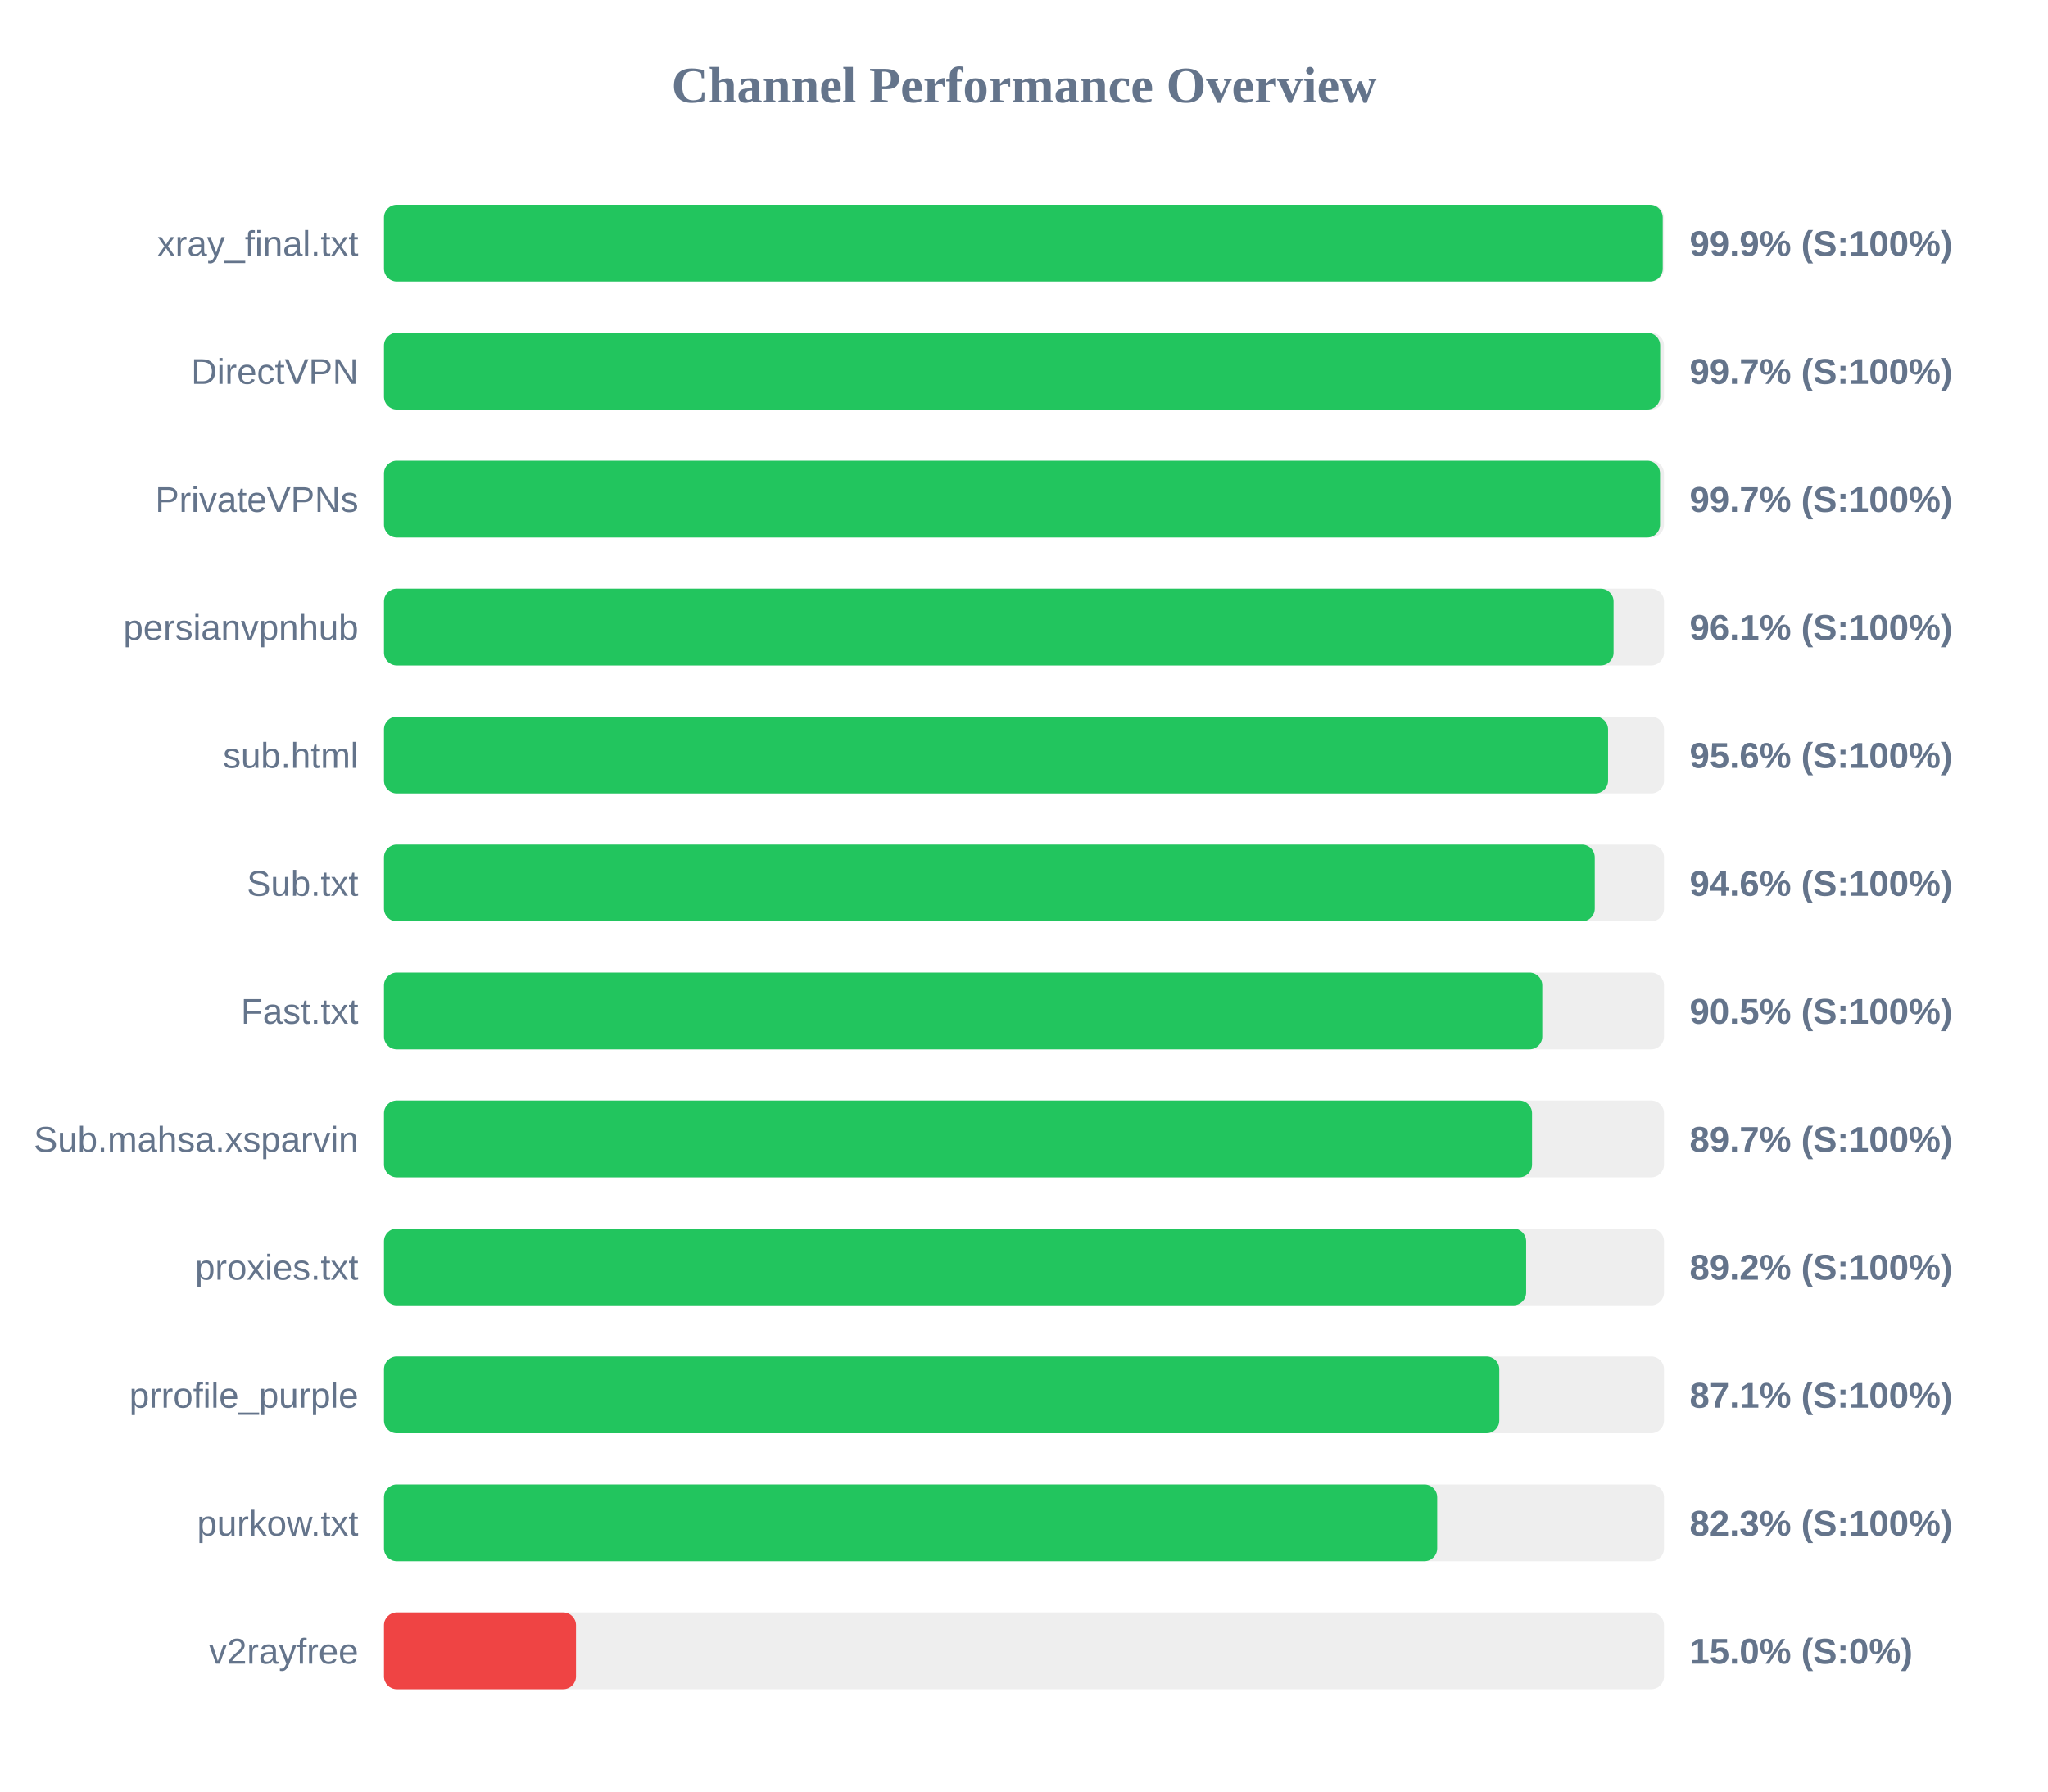
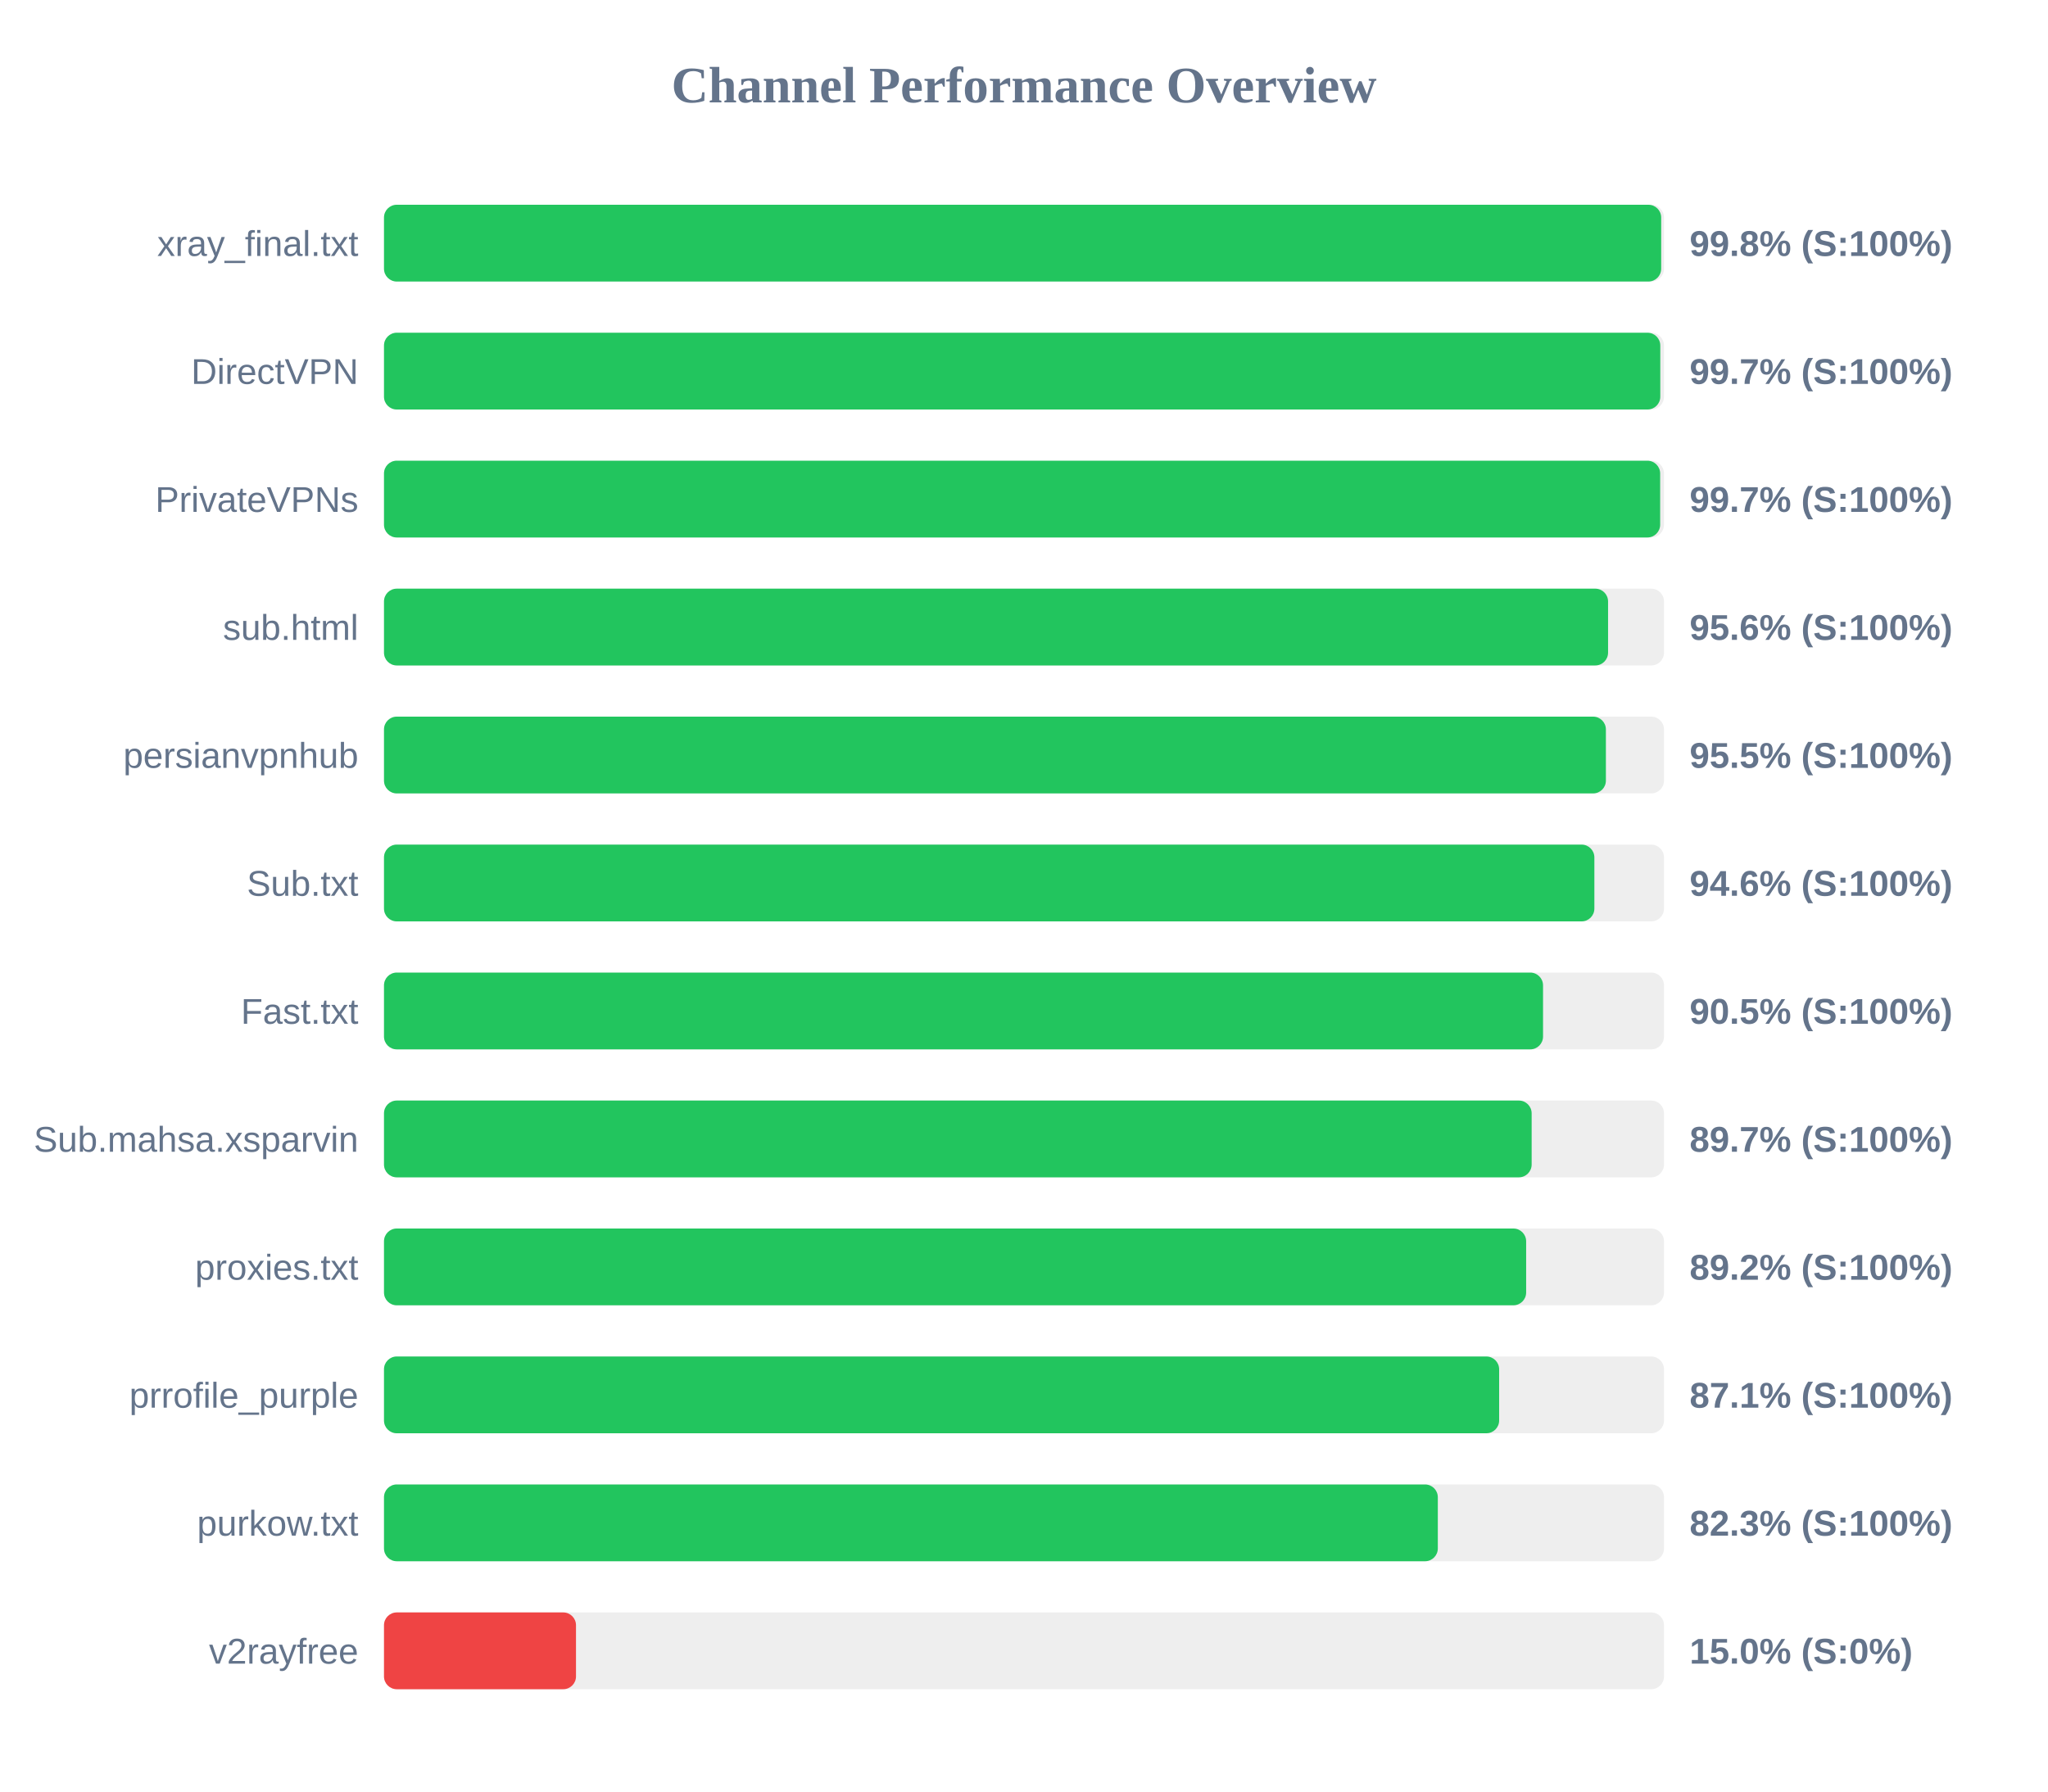
<svg xmlns="http://www.w3.org/2000/svg" width="800" height="700" version="1.1">
  <style>
        .row { font: 14px Arial; fill: #64748b; }
        .score { font: bold 14px Arial; fill: #64748b; }
    </style>
  <text x="400" y="40" text-anchor="middle" font-size="20px" font-weight="bold" fill="#64748b">Channel Performance Overview</text>
  <rect x="150" y="80" width="500" height="30" fill="#eee" rx="5" />
-   <rect x="150" y="80" width="499.5" height="30" fill="#22c55e" rx="5" />
+   <rect x="150" y="80" width="498.9" height="30" fill="#22c55e" rx="5" />
  <text x="140" y="100" text-anchor="end" class="row">xray_final.txt</text>
-   <text x="660" y="100" text-anchor="start" class="score">99.9% (S:100%)</text>
+   <text x="660" y="100" text-anchor="start" class="score">99.8% (S:100%)</text>
  <rect x="150" y="130" width="500" height="30" fill="#eee" rx="5" />
-   <rect x="150" y="130" width="498.5" height="30" fill="#22c55e" rx="5" />
+   <rect x="150" y="130" width="498.55" height="30" fill="#22c55e" rx="5" />
  <text x="140" y="150" text-anchor="end" class="row">DirectVPN</text>
  <text x="660" y="150" text-anchor="start" class="score">99.7% (S:100%)</text>
  <rect x="150" y="180" width="500" height="30" fill="#eee" rx="5" />
-   <rect x="150" y="180" width="498.45" height="30" fill="#22c55e" rx="5" />
+   <rect x="150" y="180" width="498.5" height="30" fill="#22c55e" rx="5" />
  <text x="140" y="200" text-anchor="end" class="row">PrivateVPNs</text>
  <text x="660" y="200" text-anchor="start" class="score">99.7% (S:100%)</text>
  <rect x="150" y="230" width="500" height="30" fill="#eee" rx="5" />
-   <rect x="150" y="230" width="480.3" height="30" fill="#22c55e" rx="5" />
-   <text x="140" y="250" text-anchor="end" class="row">persianvpnhub</text>
-   <text x="660" y="250" text-anchor="start" class="score">96.1% (S:100%)</text>
+   <rect x="150" y="230" width="478.15" height="30" fill="#22c55e" rx="5" />
+   <text x="140" y="250" text-anchor="end" class="row">sub.html</text>
+   <text x="660" y="250" text-anchor="start" class="score">95.6% (S:100%)</text>
  <rect x="150" y="280" width="500" height="30" fill="#eee" rx="5" />
-   <rect x="150" y="280" width="478.15" height="30" fill="#22c55e" rx="5" />
-   <text x="140" y="300" text-anchor="end" class="row">sub.html</text>
-   <text x="660" y="300" text-anchor="start" class="score">95.6% (S:100%)</text>
+   <rect x="150" y="280" width="477.3" height="30" fill="#22c55e" rx="5" />
+   <text x="140" y="300" text-anchor="end" class="row">persianvpnhub</text>
+   <text x="660" y="300" text-anchor="start" class="score">95.5% (S:100%)</text>
  <rect x="150" y="330" width="500" height="30" fill="#eee" rx="5" />
-   <rect x="150" y="330" width="472.95" height="30" fill="#22c55e" rx="5" />
+   <rect x="150" y="330" width="472.8" height="30" fill="#22c55e" rx="5" />
  <text x="140" y="350" text-anchor="end" class="row">Sub.txt</text>
  <text x="660" y="350" text-anchor="start" class="score">94.6% (S:100%)</text>
  <rect x="150" y="380" width="500" height="30" fill="#eee" rx="5" />
-   <rect x="150" y="380" width="452.45" height="30" fill="#22c55e" rx="5" />
+   <rect x="150" y="380" width="452.75" height="30" fill="#22c55e" rx="5" />
  <text x="140" y="400" text-anchor="end" class="row">Fast.txt</text>
  <text x="660" y="400" text-anchor="start" class="score">90.5% (S:100%)</text>
  <rect x="150" y="430" width="500" height="30" fill="#eee" rx="5" />
-   <rect x="150" y="430" width="448.45" height="30" fill="#22c55e" rx="5" />
+   <rect x="150" y="430" width="448.3" height="30" fill="#22c55e" rx="5" />
  <text x="140" y="450" text-anchor="end" class="row">Sub.mahsa.xsparvin</text>
  <text x="660" y="450" text-anchor="start" class="score">89.7% (S:100%)</text>
  <rect x="150" y="480" width="500" height="30" fill="#eee" rx="5" />
  <rect x="150" y="480" width="446.15" height="30" fill="#22c55e" rx="5" />
  <text x="140" y="500" text-anchor="end" class="row">proxies.txt</text>
  <text x="660" y="500" text-anchor="start" class="score">89.2% (S:100%)</text>
  <rect x="150" y="530" width="500" height="30" fill="#eee" rx="5" />
-   <rect x="150" y="530" width="435.65" height="30" fill="#22c55e" rx="5" />
+   <rect x="150" y="530" width="435.6" height="30" fill="#22c55e" rx="5" />
  <text x="140" y="550" text-anchor="end" class="row">prrofile_purple</text>
  <text x="660" y="550" text-anchor="start" class="score">87.1% (S:100%)</text>
  <rect x="150" y="580" width="500" height="30" fill="#eee" rx="5" />
-   <rect x="150" y="580" width="411.4" height="30" fill="#22c55e" rx="5" />
+   <rect x="150" y="580" width="411.65" height="30" fill="#22c55e" rx="5" />
  <text x="140" y="600" text-anchor="end" class="row">purkow.txt</text>
  <text x="660" y="600" text-anchor="start" class="score">82.3% (S:100%)</text>
  <rect x="150" y="630" width="500" height="30" fill="#eee" rx="5" />
  <rect x="150" y="630" width="75.0" height="30" fill="#ef4444" rx="5" />
  <text x="140" y="650" text-anchor="end" class="row">v2rayfree</text>
  <text x="660" y="650" text-anchor="start" class="score">15.0% (S:0%)</text>
</svg>
